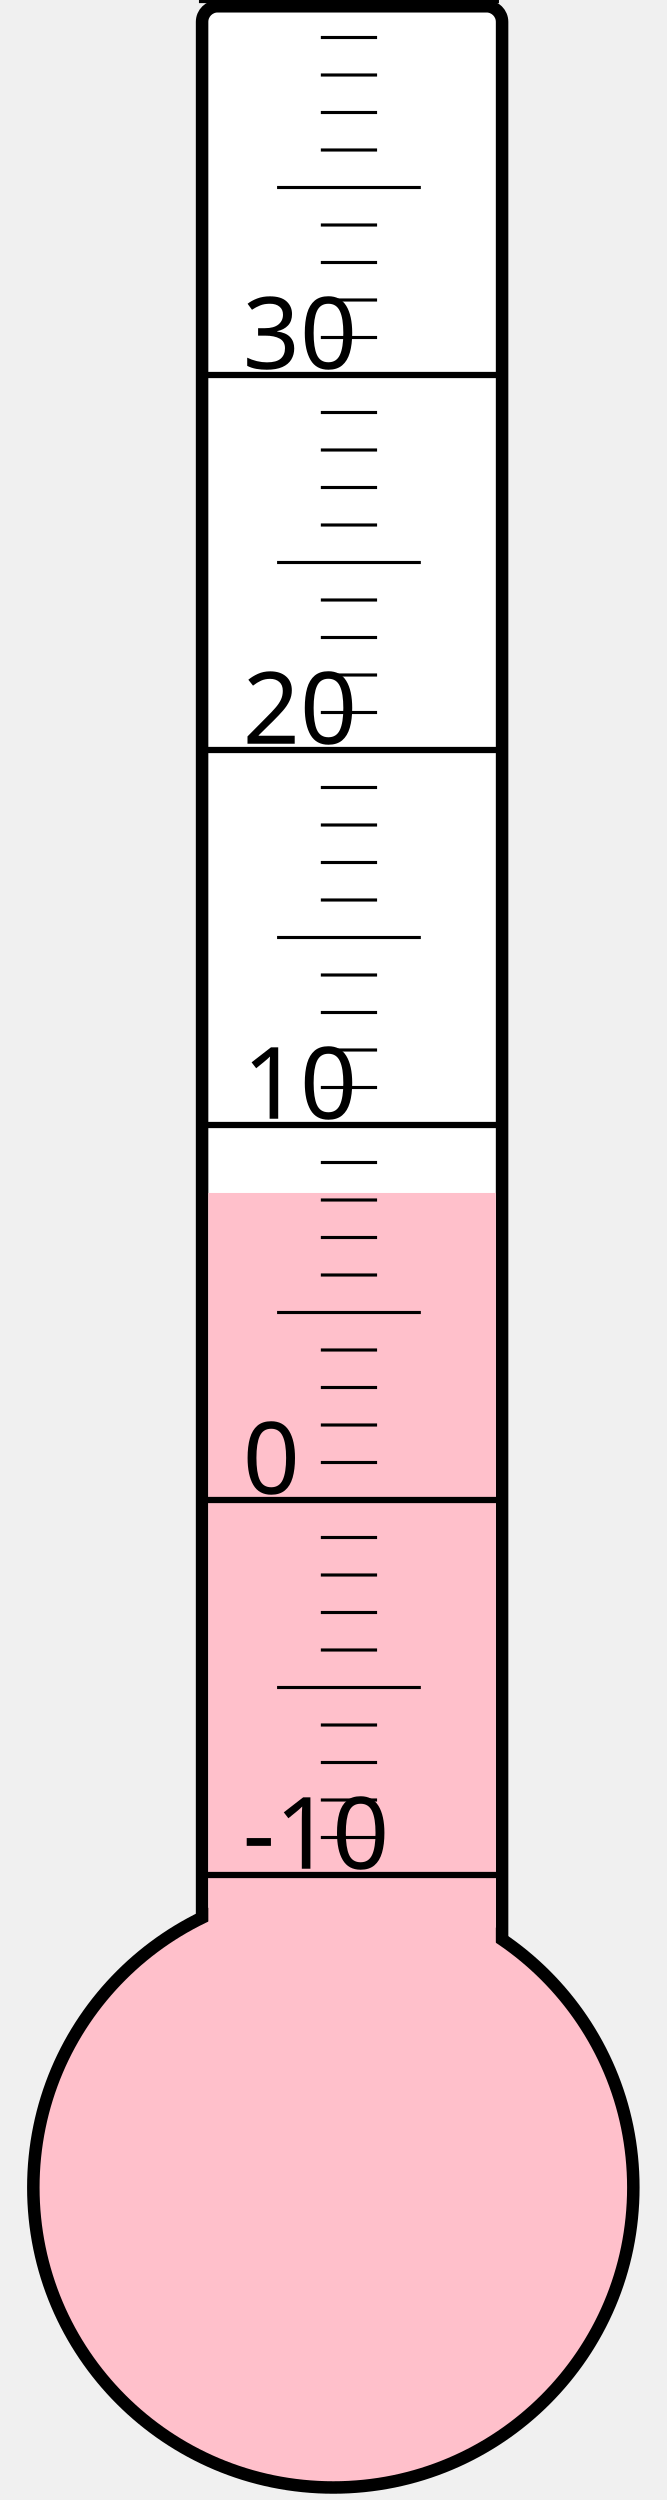
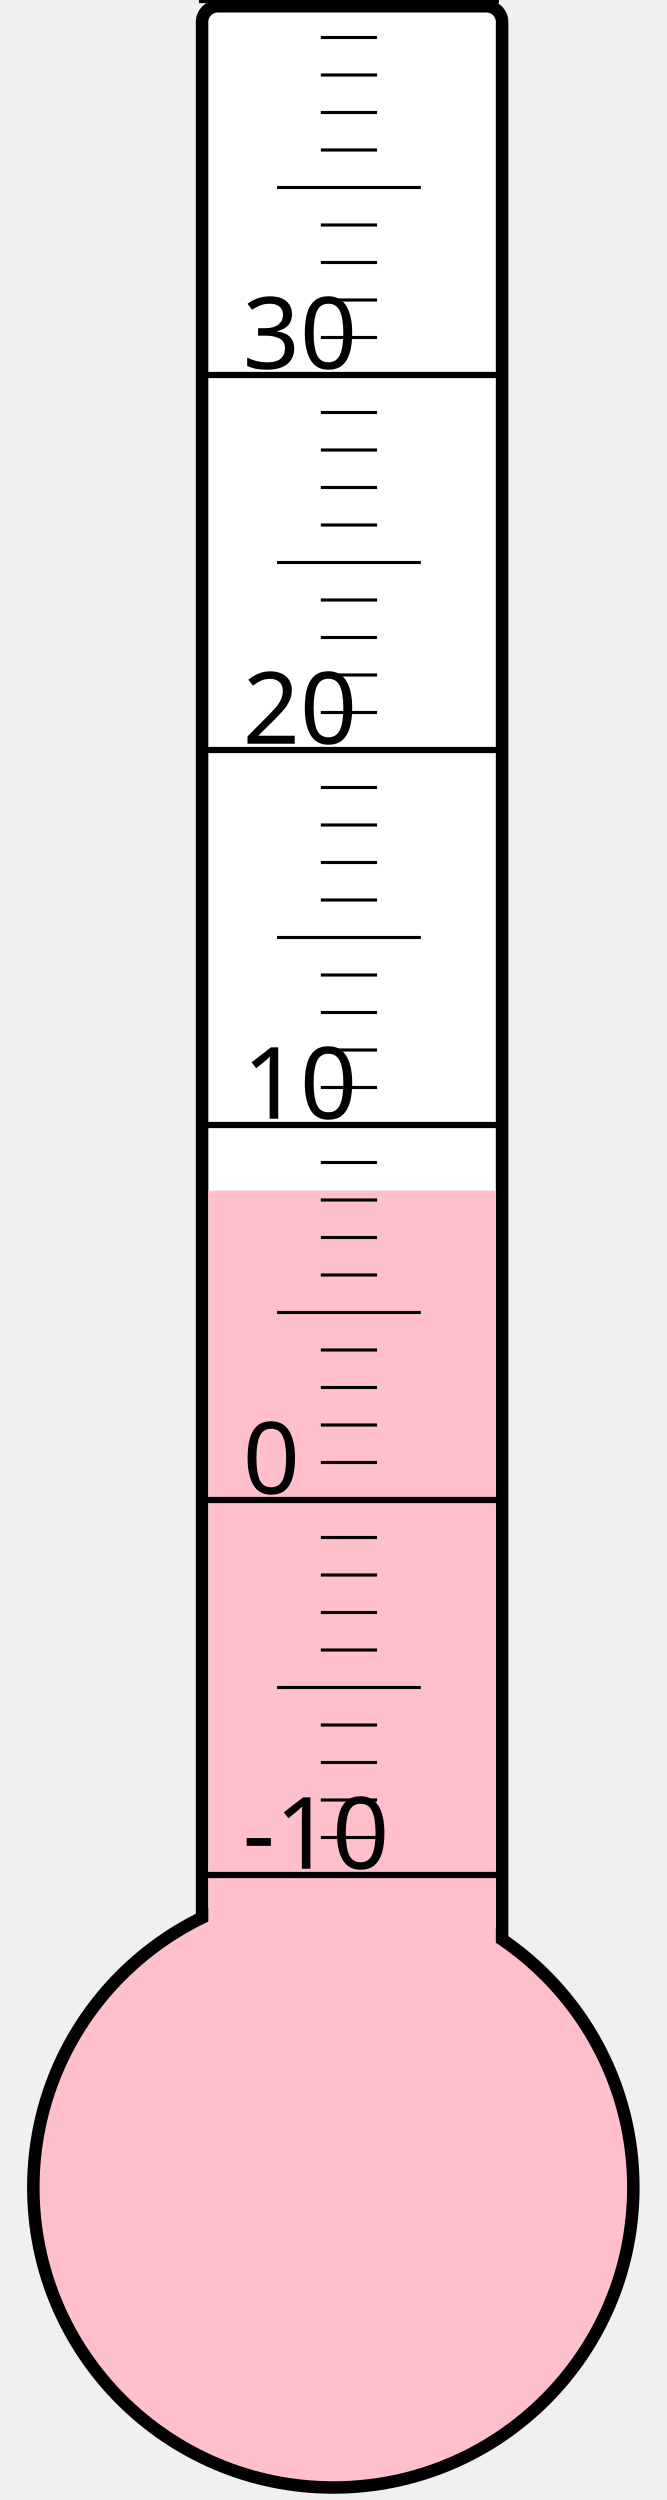
<svg xmlns="http://www.w3.org/2000/svg" width="40px" height="150px" viewBox="0 0 200 800">
  <rect width="200" height="800" x="0" y="0" style="fill: #ffffeb; fill-opacity: 0;" />
  <rect width="96" height="680" x="58" y="2" rx="5" ry="5" style="fill: white; fill-opacity: 1; stroke: black; stroke-width: 4;" />
  <circle cx="100" cy="700" r="96" style="fill: pink; stroke: black; stroke-width: 4;" />
-   <rect width="92" height="318.25" x="60" y="381.75" style="fill: pink; fill-opacity: 1; stroke-width: 0;" />
+   <rect width="92" height="319.0" x="60" y="381.0" style="fill: pink; fill-opacity: 1; stroke-width: 0;" />
  <text x="71" y="598" style="font-family: sans-serif; font-size: 24pt;">-10</text>
  <text x="71" y="478" style="font-family: sans-serif; font-size: 24pt;">0</text>
  <text x="71" y="358" style="font-family: sans-serif; font-size: 24pt;">10</text>
  <text x="71" y="238" style="font-family: sans-serif; font-size: 24pt;">20</text>
  <text x="71" y="118" style="font-family: sans-serif; font-size: 24pt;">30</text>
  <g style="stroke: black;">
    <line x1="57" y1="600" x2="153" y2="600" style="stroke-width: 2;" />
    <line x1="96" y1="588" x2="114" y2="588" style="stroke-width: 1;" />
    <line x1="96" y1="576" x2="114" y2="576" style="stroke-width: 1;" />
    <line x1="96" y1="564" x2="114" y2="564" style="stroke-width: 1;" />
    <line x1="96" y1="552" x2="114" y2="552" style="stroke-width: 1;" />
    <line x1="82" y1="540" x2="128" y2="540" style="stroke-width: 1;" />
    <line x1="96" y1="528" x2="114" y2="528" style="stroke-width: 1;" />
    <line x1="96" y1="516" x2="114" y2="516" style="stroke-width: 1;" />
    <line x1="96" y1="504" x2="114" y2="504" style="stroke-width: 1;" />
    <line x1="96" y1="492" x2="114" y2="492" style="stroke-width: 1;" />
    <line x1="57" y1="480" x2="153" y2="480" style="stroke-width: 2;" />
    <line x1="96" y1="468" x2="114" y2="468" style="stroke-width: 1;" />
    <line x1="96" y1="456" x2="114" y2="456" style="stroke-width: 1;" />
    <line x1="96" y1="444" x2="114" y2="444" style="stroke-width: 1;" />
    <line x1="96" y1="432" x2="114" y2="432" style="stroke-width: 1;" />
    <line x1="82" y1="420" x2="128" y2="420" style="stroke-width: 1;" />
    <line x1="96" y1="408" x2="114" y2="408" style="stroke-width: 1;" />
    <line x1="96" y1="396" x2="114" y2="396" style="stroke-width: 1;" />
    <line x1="96" y1="384" x2="114" y2="384" style="stroke-width: 1;" />
    <line x1="96" y1="372" x2="114" y2="372" style="stroke-width: 1;" />
    <line x1="57" y1="360" x2="153" y2="360" style="stroke-width: 2;" />
    <line x1="96" y1="348" x2="114" y2="348" style="stroke-width: 1;" />
    <line x1="96" y1="336" x2="114" y2="336" style="stroke-width: 1;" />
    <line x1="96" y1="324" x2="114" y2="324" style="stroke-width: 1;" />
    <line x1="96" y1="312" x2="114" y2="312" style="stroke-width: 1;" />
    <line x1="82" y1="300" x2="128" y2="300" style="stroke-width: 1;" />
    <line x1="96" y1="288" x2="114" y2="288" style="stroke-width: 1;" />
    <line x1="96" y1="276" x2="114" y2="276" style="stroke-width: 1;" />
    <line x1="96" y1="264" x2="114" y2="264" style="stroke-width: 1;" />
    <line x1="96" y1="252" x2="114" y2="252" style="stroke-width: 1;" />
    <line x1="57" y1="240" x2="153" y2="240" style="stroke-width: 2;" />
    <line x1="96" y1="228" x2="114" y2="228" style="stroke-width: 1;" />
    <line x1="96" y1="216" x2="114" y2="216" style="stroke-width: 1;" />
    <line x1="96" y1="204" x2="114" y2="204" style="stroke-width: 1;" />
    <line x1="96" y1="192" x2="114" y2="192" style="stroke-width: 1;" />
    <line x1="82" y1="180" x2="128" y2="180" style="stroke-width: 1;" />
    <line x1="96" y1="168" x2="114" y2="168" style="stroke-width: 1;" />
    <line x1="96" y1="156" x2="114" y2="156" style="stroke-width: 1;" />
    <line x1="96" y1="144" x2="114" y2="144" style="stroke-width: 1;" />
    <line x1="96" y1="132" x2="114" y2="132" style="stroke-width: 1;" />
    <line x1="57" y1="120" x2="153" y2="120" style="stroke-width: 2;" />
    <line x1="96" y1="108" x2="114" y2="108" style="stroke-width: 1;" />
    <line x1="96" y1="96" x2="114" y2="96" style="stroke-width: 1;" />
    <line x1="96" y1="84" x2="114" y2="84" style="stroke-width: 1;" />
    <line x1="96" y1="72" x2="114" y2="72" style="stroke-width: 1;" />
    <line x1="82" y1="60" x2="128" y2="60" style="stroke-width: 1;" />
    <line x1="96" y1="48" x2="114" y2="48" style="stroke-width: 1;" />
    <line x1="96" y1="36" x2="114" y2="36" style="stroke-width: 1;" />
    <line x1="96" y1="24" x2="114" y2="24" style="stroke-width: 1;" />
    <line x1="96" y1="12" x2="114" y2="12" style="stroke-width: 1;" />
    <line x1="57" y1="0" x2="153" y2="0" style="stroke-width: 2;" />
  </g>
</svg>
